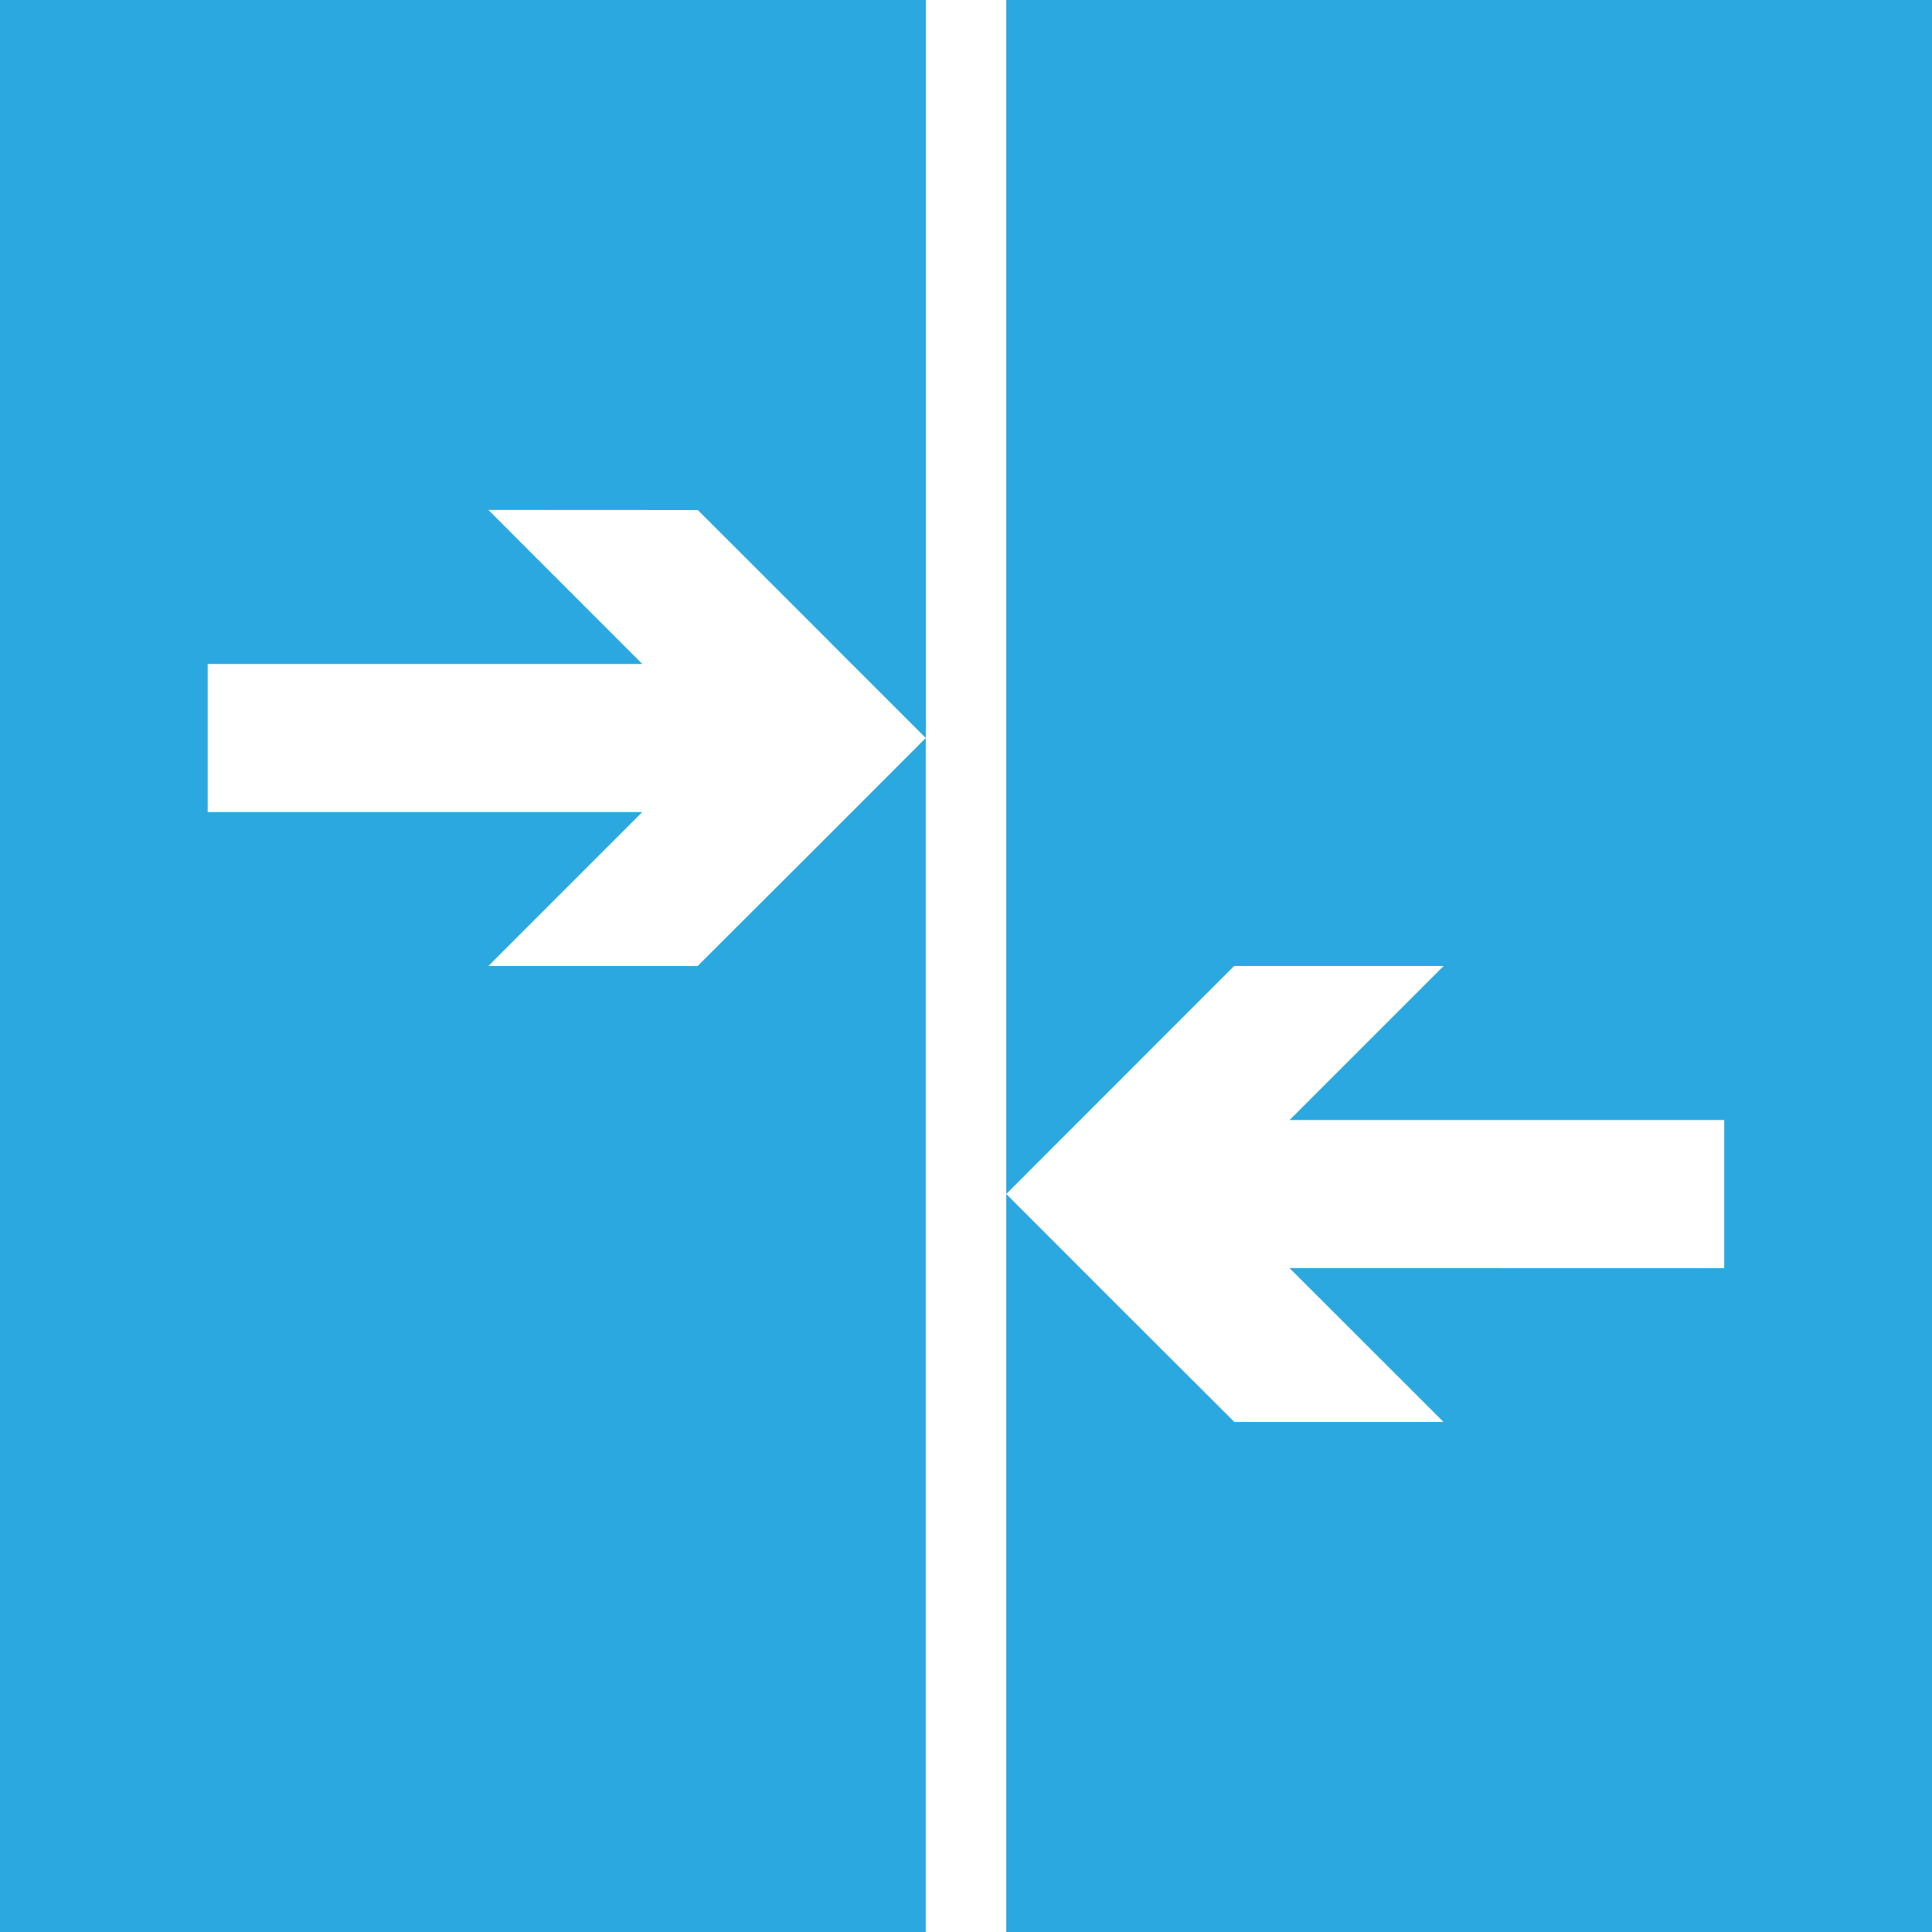
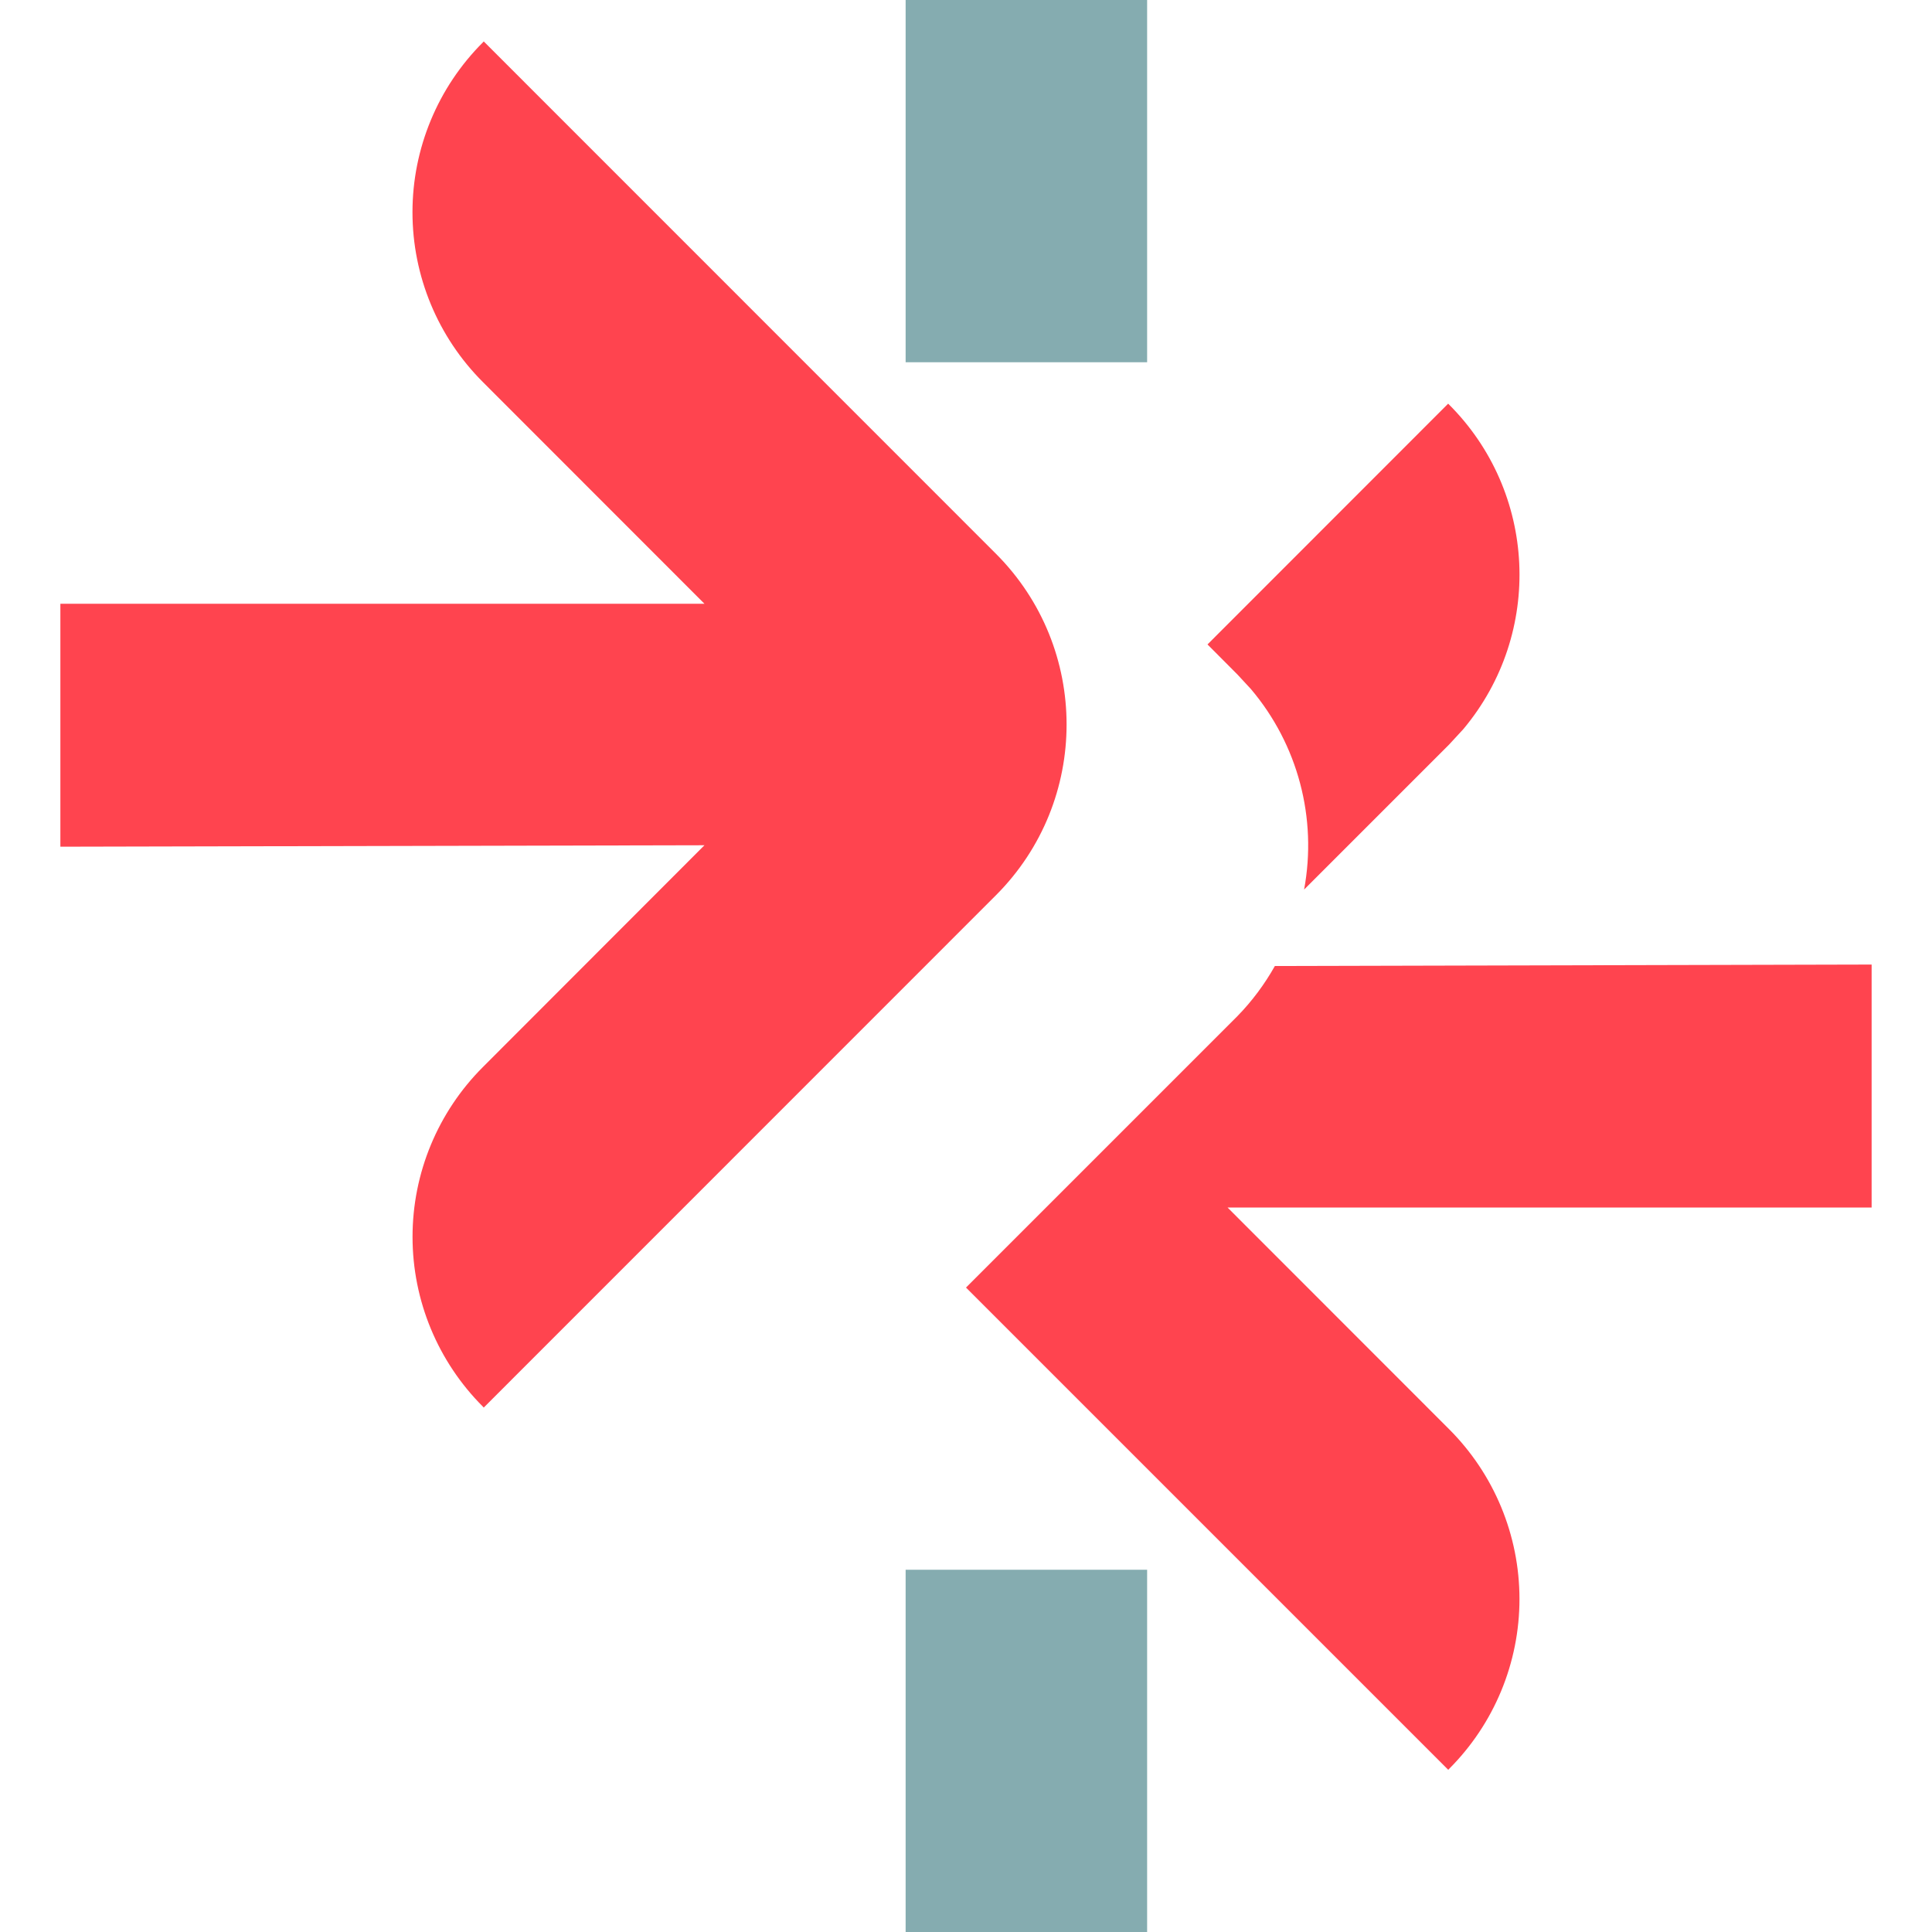
- <svg xmlns="http://www.w3.org/2000/svg" width="36" height="36" viewBox="0 0 36 36">
-   <path d="M0 36h17.25V13.752l-1.378 1.38-.57.57L13 18H9.1l2.867-2.868H3.87v-2.76h8.098L9.1 9.502l3.903.002L15.3 11.8l.57.573h.002l1.38 1.38V0H0zM18.75 0v22.248L22.996 18H26.9l-2.87 2.87h8.098v2.76l-8.1-.002 2.87 2.868H23L20.7 24.2l-1.95-1.952V36H36V0z" fill="#2BA8E0" />
+ <svg xmlns="http://www.w3.org/2000/svg" width="16" height="16">
+   <g fill="none">
+     <path fill="#FF444F" d="M15.5 7.988V10h-5.334L12 11.835a1.989 1.989 0 0 1 0 2.815l-.006.007L8 10.663l2.248-2.248c.121-.124.225-.264.31-.415l4.942-.012zM4.006.343l4.242 4.243c.78.781.78 2.047 0 2.828l-4.242 4.243L4 11.65a1.988 1.988 0 0 1 0-2.814L5.834 7 .5 7.012V5h5.334L4 3.165A1.988 1.988 0 0 1 4 .35l.006-.007zm7.987 3a1.992 1.992 0 0 1 .126 2.695L12 6.167l-1.2 1.2a2.003 2.003 0 0 0-.44-1.66l-.112-.121L10 5.337l1.993-1.994z" />
+     <path fill="#85ACB0" d="M9.5 13v3h-2v-3h2zm0-13v3h-2V0h2z" />
+   </g>
</svg>
